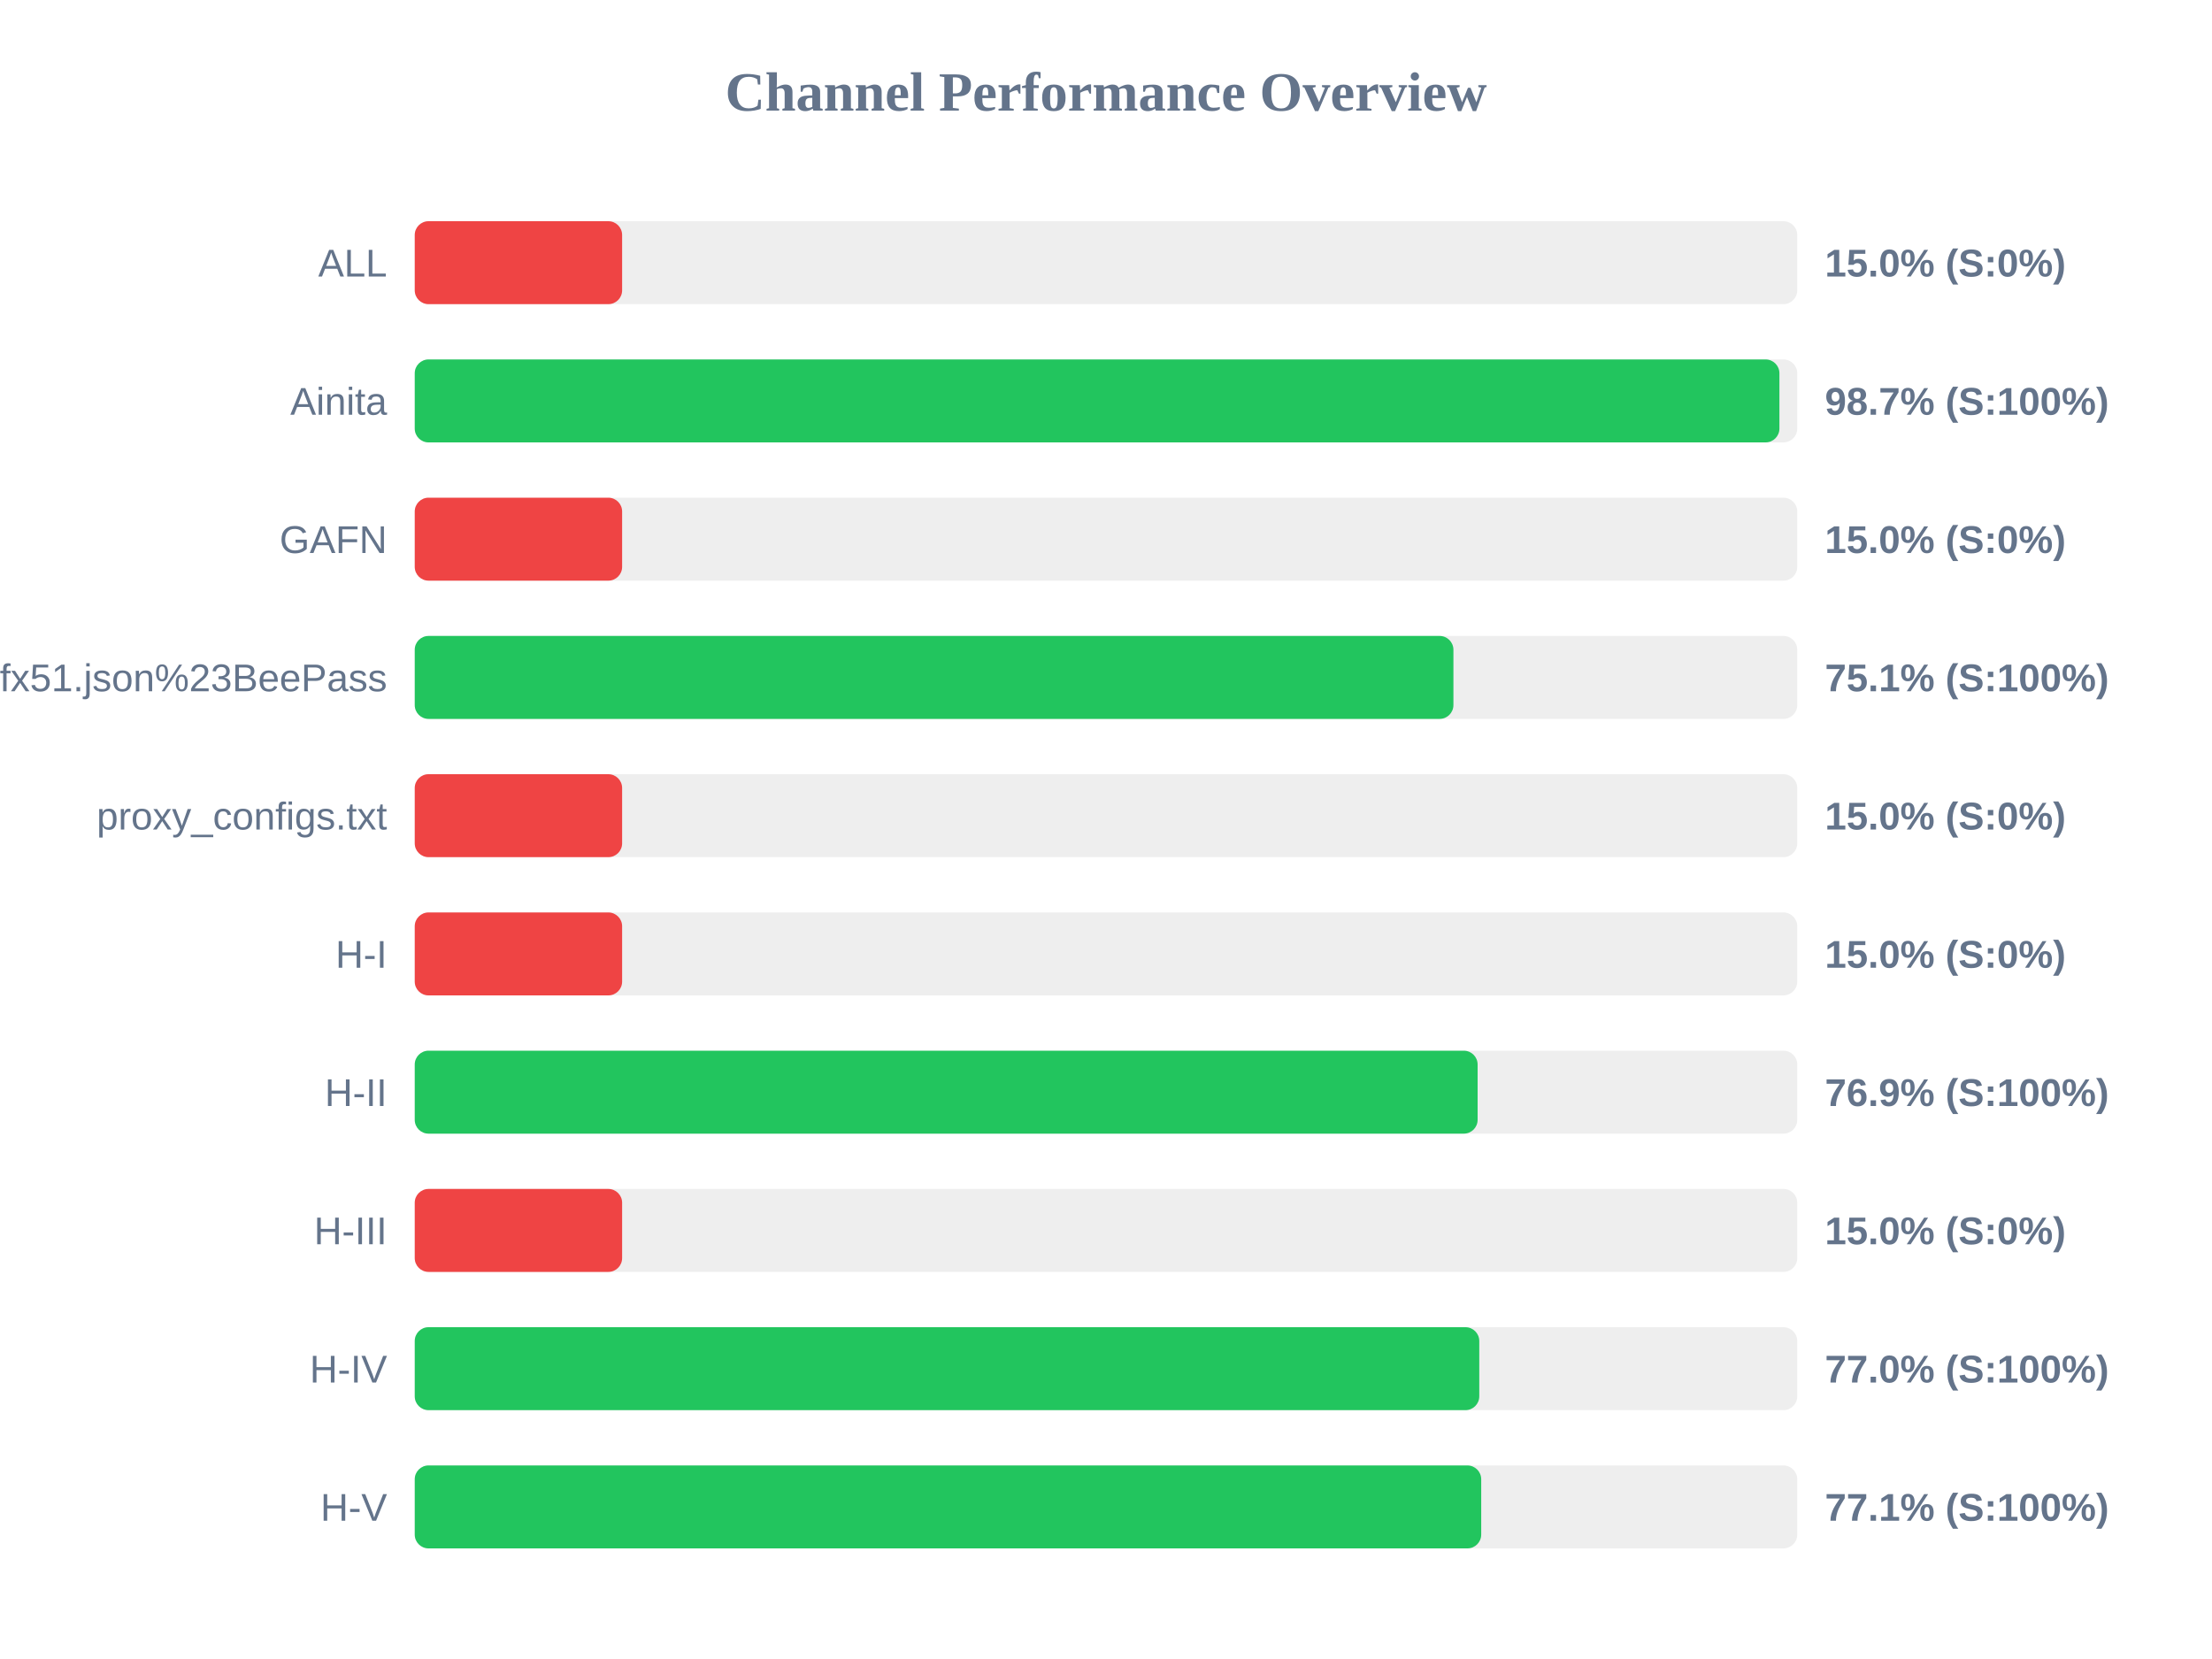
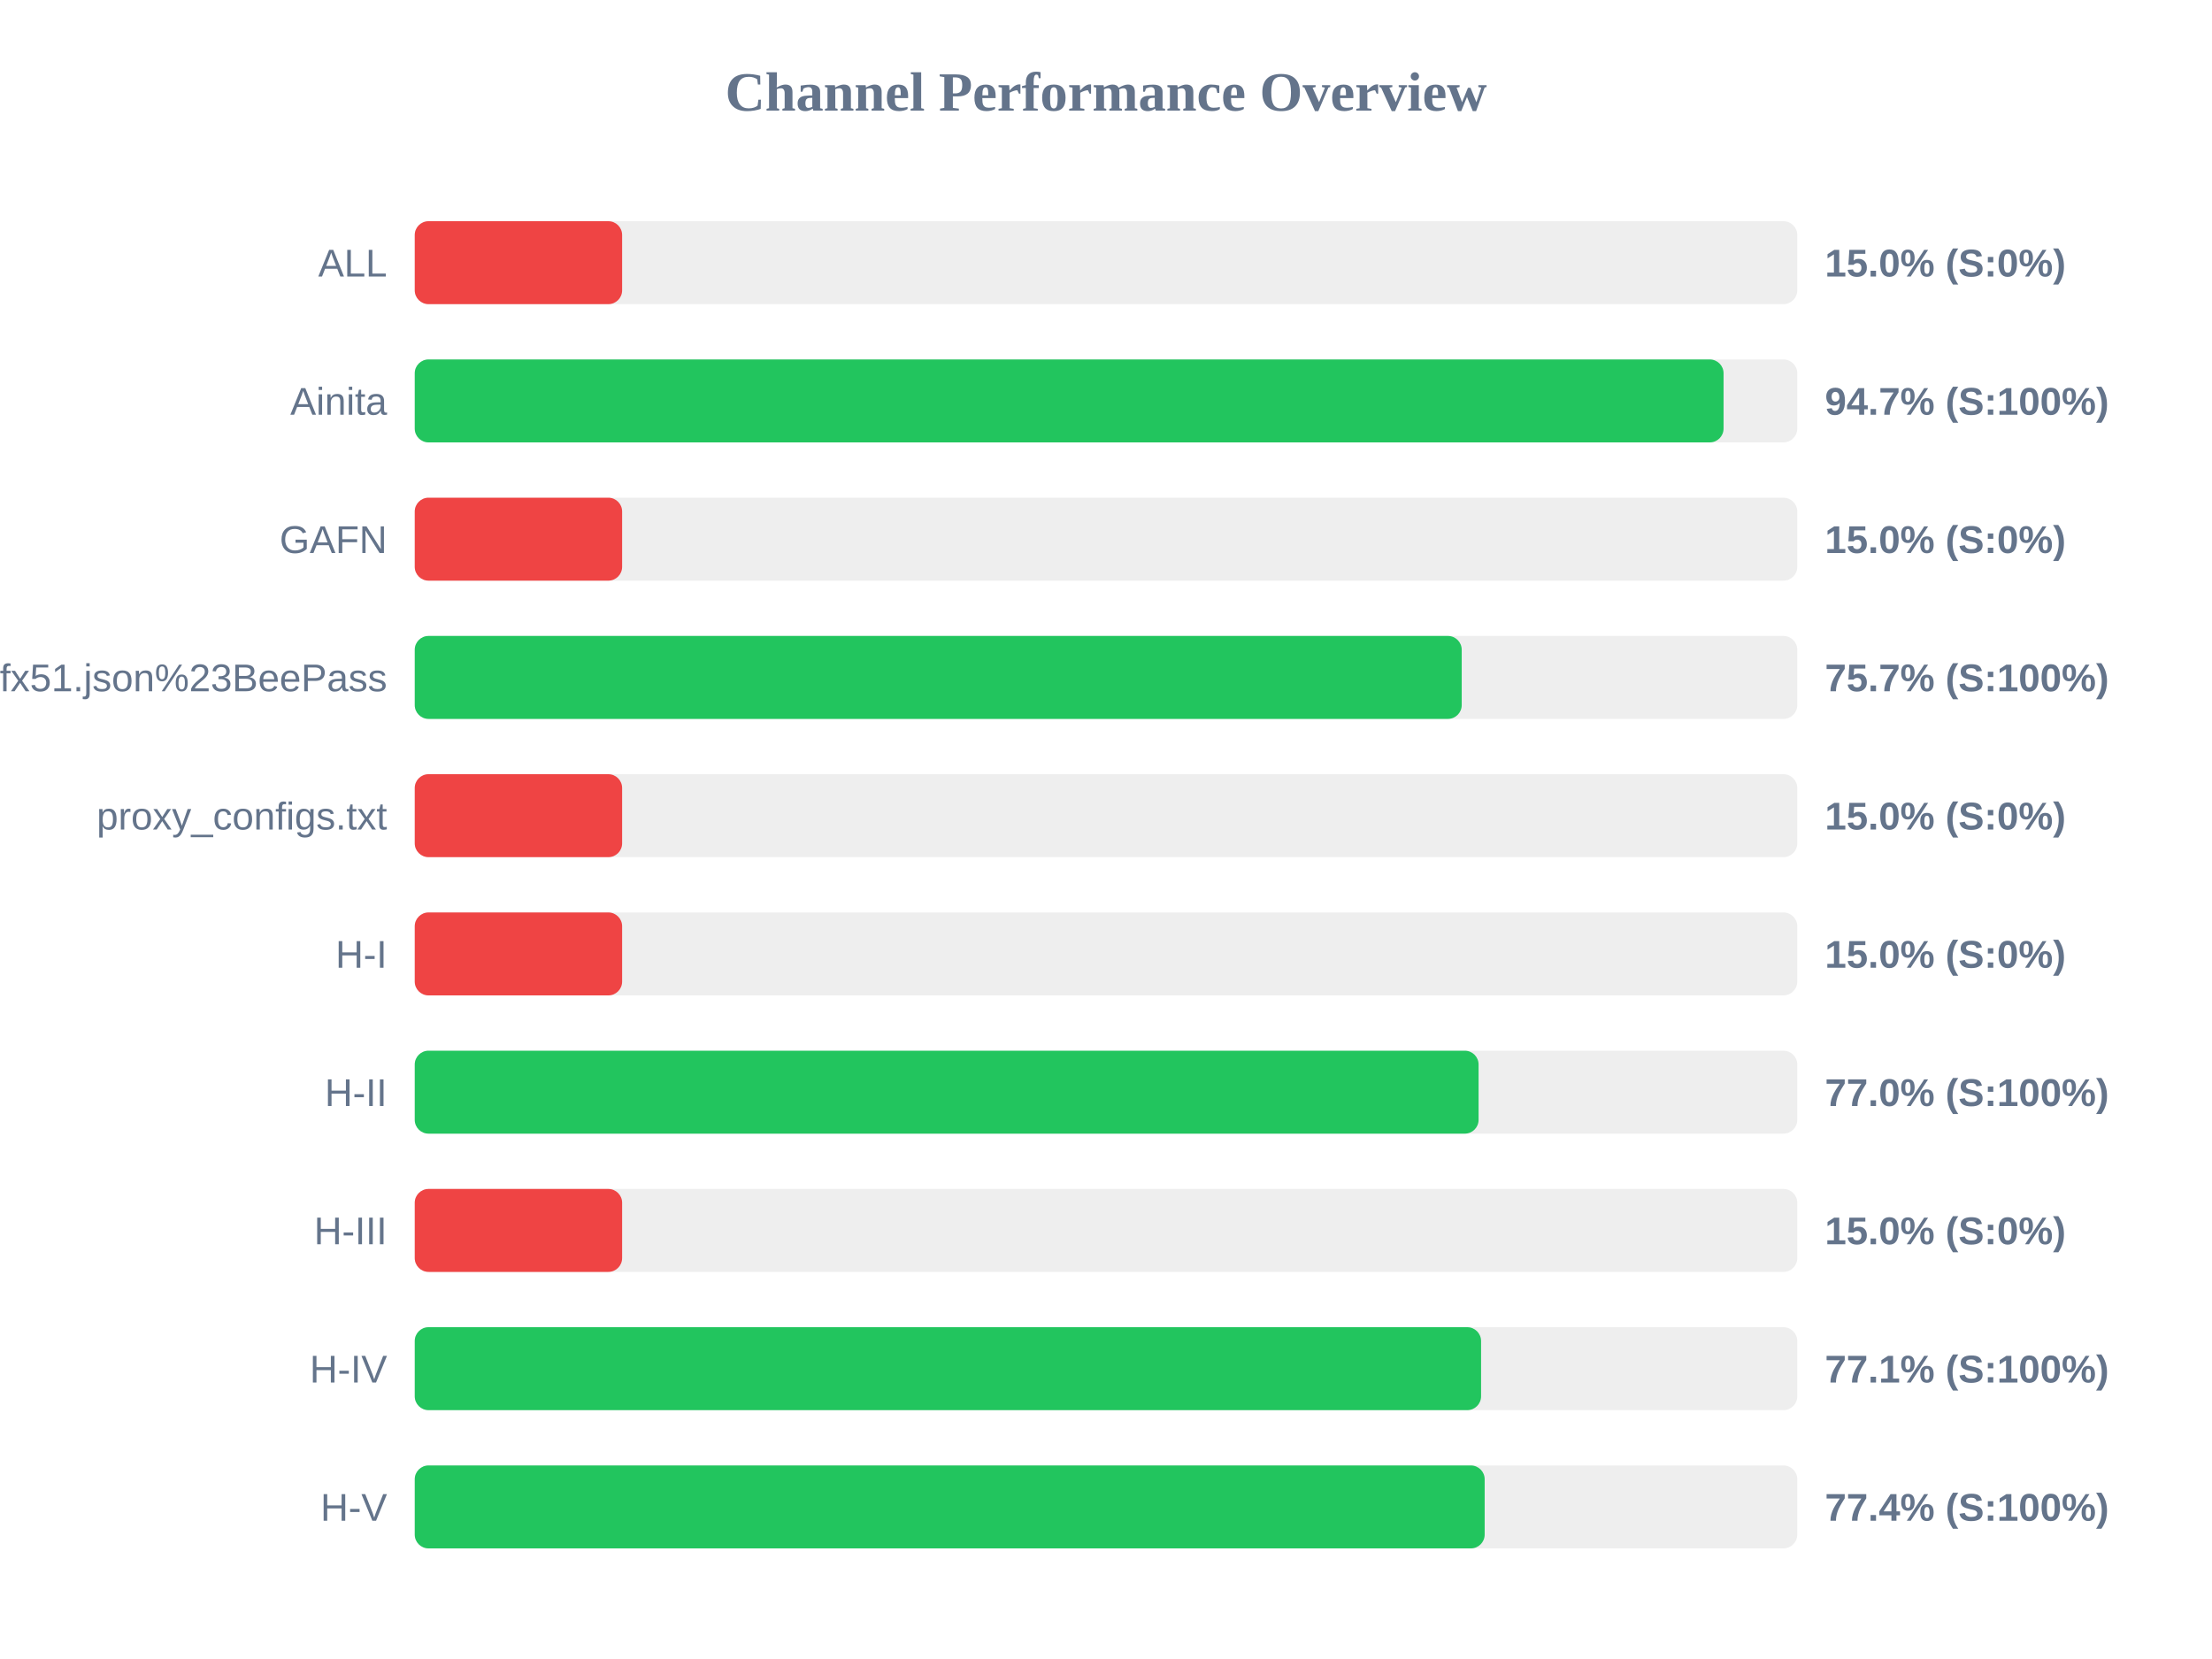
<svg xmlns="http://www.w3.org/2000/svg" width="800" height="600" version="1.1">
  <style>
        .row { font: 14px Arial; fill: #64748b; }
        .score { font: bold 14px Arial; fill: #64748b; }
    </style>
  <text x="400" y="40" text-anchor="middle" font-size="20px" font-weight="bold" fill="#64748b">Channel Performance Overview</text>
  <rect x="150" y="80" width="500" height="30" fill="#eee" rx="5" />
  <rect x="150" y="80" width="75.0" height="30" fill="#ef4444" rx="5" />
  <text x="140" y="100" text-anchor="end" class="row">ALL</text>
  <text x="660" y="100" text-anchor="start" class="score">15.0% (S:0%)</text>
  <rect x="150" y="130" width="500" height="30" fill="#eee" rx="5" />
-   <rect x="150" y="130" width="493.55" height="30" fill="#22c55e" rx="5" />
+   <rect x="150" y="130" width="473.35" height="30" fill="#22c55e" rx="5" />
  <text x="140" y="150" text-anchor="end" class="row">Ainita</text>
-   <text x="660" y="150" text-anchor="start" class="score">98.7% (S:100%)</text>
+   <text x="660" y="150" text-anchor="start" class="score">94.7% (S:100%)</text>
  <rect x="150" y="180" width="500" height="30" fill="#eee" rx="5" />
  <rect x="150" y="180" width="75.0" height="30" fill="#ef4444" rx="5" />
  <text x="140" y="200" text-anchor="end" class="row">GAFN</text>
  <text x="660" y="200" text-anchor="start" class="score">15.0% (S:0%)</text>
  <rect x="150" y="230" width="500" height="30" fill="#eee" rx="5" />
-   <rect x="150" y="230" width="375.65" height="30" fill="#22c55e" rx="5" />
+   <rect x="150" y="230" width="378.65" height="30" fill="#22c55e" rx="5" />
  <text x="140" y="250" text-anchor="end" class="row">sub?s=ssconf%3A%2F%2Fs3.amazonaws.com%2Fbeedynconprd%2Fzf38bv6oxi1nv3wfkpmxyfl8yj5fargza3foantoalu16vznl0ckxx7bgf1ufx51.json%23BeePass</text>
-   <text x="660" y="250" text-anchor="start" class="score">75.1% (S:100%)</text>
+   <text x="660" y="250" text-anchor="start" class="score">75.7% (S:100%)</text>
  <rect x="150" y="280" width="500" height="30" fill="#eee" rx="5" />
  <rect x="150" y="280" width="75.0" height="30" fill="#ef4444" rx="5" />
  <text x="140" y="300" text-anchor="end" class="row">proxy_configs.txt</text>
  <text x="660" y="300" text-anchor="start" class="score">15.0% (S:0%)</text>
  <rect x="150" y="330" width="500" height="30" fill="#eee" rx="5" />
  <rect x="150" y="330" width="75.0" height="30" fill="#ef4444" rx="5" />
  <text x="140" y="350" text-anchor="end" class="row">H-I</text>
  <text x="660" y="350" text-anchor="start" class="score">15.0% (S:0%)</text>
  <rect x="150" y="380" width="500" height="30" fill="#eee" rx="5" />
-   <rect x="150" y="380" width="384.4" height="30" fill="#22c55e" rx="5" />
+   <rect x="150" y="380" width="384.75" height="30" fill="#22c55e" rx="5" />
  <text x="140" y="400" text-anchor="end" class="row">H-II</text>
-   <text x="660" y="400" text-anchor="start" class="score">76.9% (S:100%)</text>
+   <text x="660" y="400" text-anchor="start" class="score">77.0% (S:100%)</text>
  <rect x="150" y="430" width="500" height="30" fill="#eee" rx="5" />
  <rect x="150" y="430" width="75.0" height="30" fill="#ef4444" rx="5" />
  <text x="140" y="450" text-anchor="end" class="row">H-III</text>
  <text x="660" y="450" text-anchor="start" class="score">15.0% (S:0%)</text>
  <rect x="150" y="480" width="500" height="30" fill="#eee" rx="5" />
-   <rect x="150" y="480" width="385.0" height="30" fill="#22c55e" rx="5" />
+   <rect x="150" y="480" width="385.65" height="30" fill="#22c55e" rx="5" />
  <text x="140" y="500" text-anchor="end" class="row">H-IV</text>
-   <text x="660" y="500" text-anchor="start" class="score">77.0% (S:100%)</text>
+   <text x="660" y="500" text-anchor="start" class="score">77.1% (S:100%)</text>
  <rect x="150" y="530" width="500" height="30" fill="#eee" rx="5" />
-   <rect x="150" y="530" width="385.7" height="30" fill="#22c55e" rx="5" />
+   <rect x="150" y="530" width="386.95" height="30" fill="#22c55e" rx="5" />
  <text x="140" y="550" text-anchor="end" class="row">H-V</text>
-   <text x="660" y="550" text-anchor="start" class="score">77.1% (S:100%)</text>
+   <text x="660" y="550" text-anchor="start" class="score">77.4% (S:100%)</text>
</svg>
